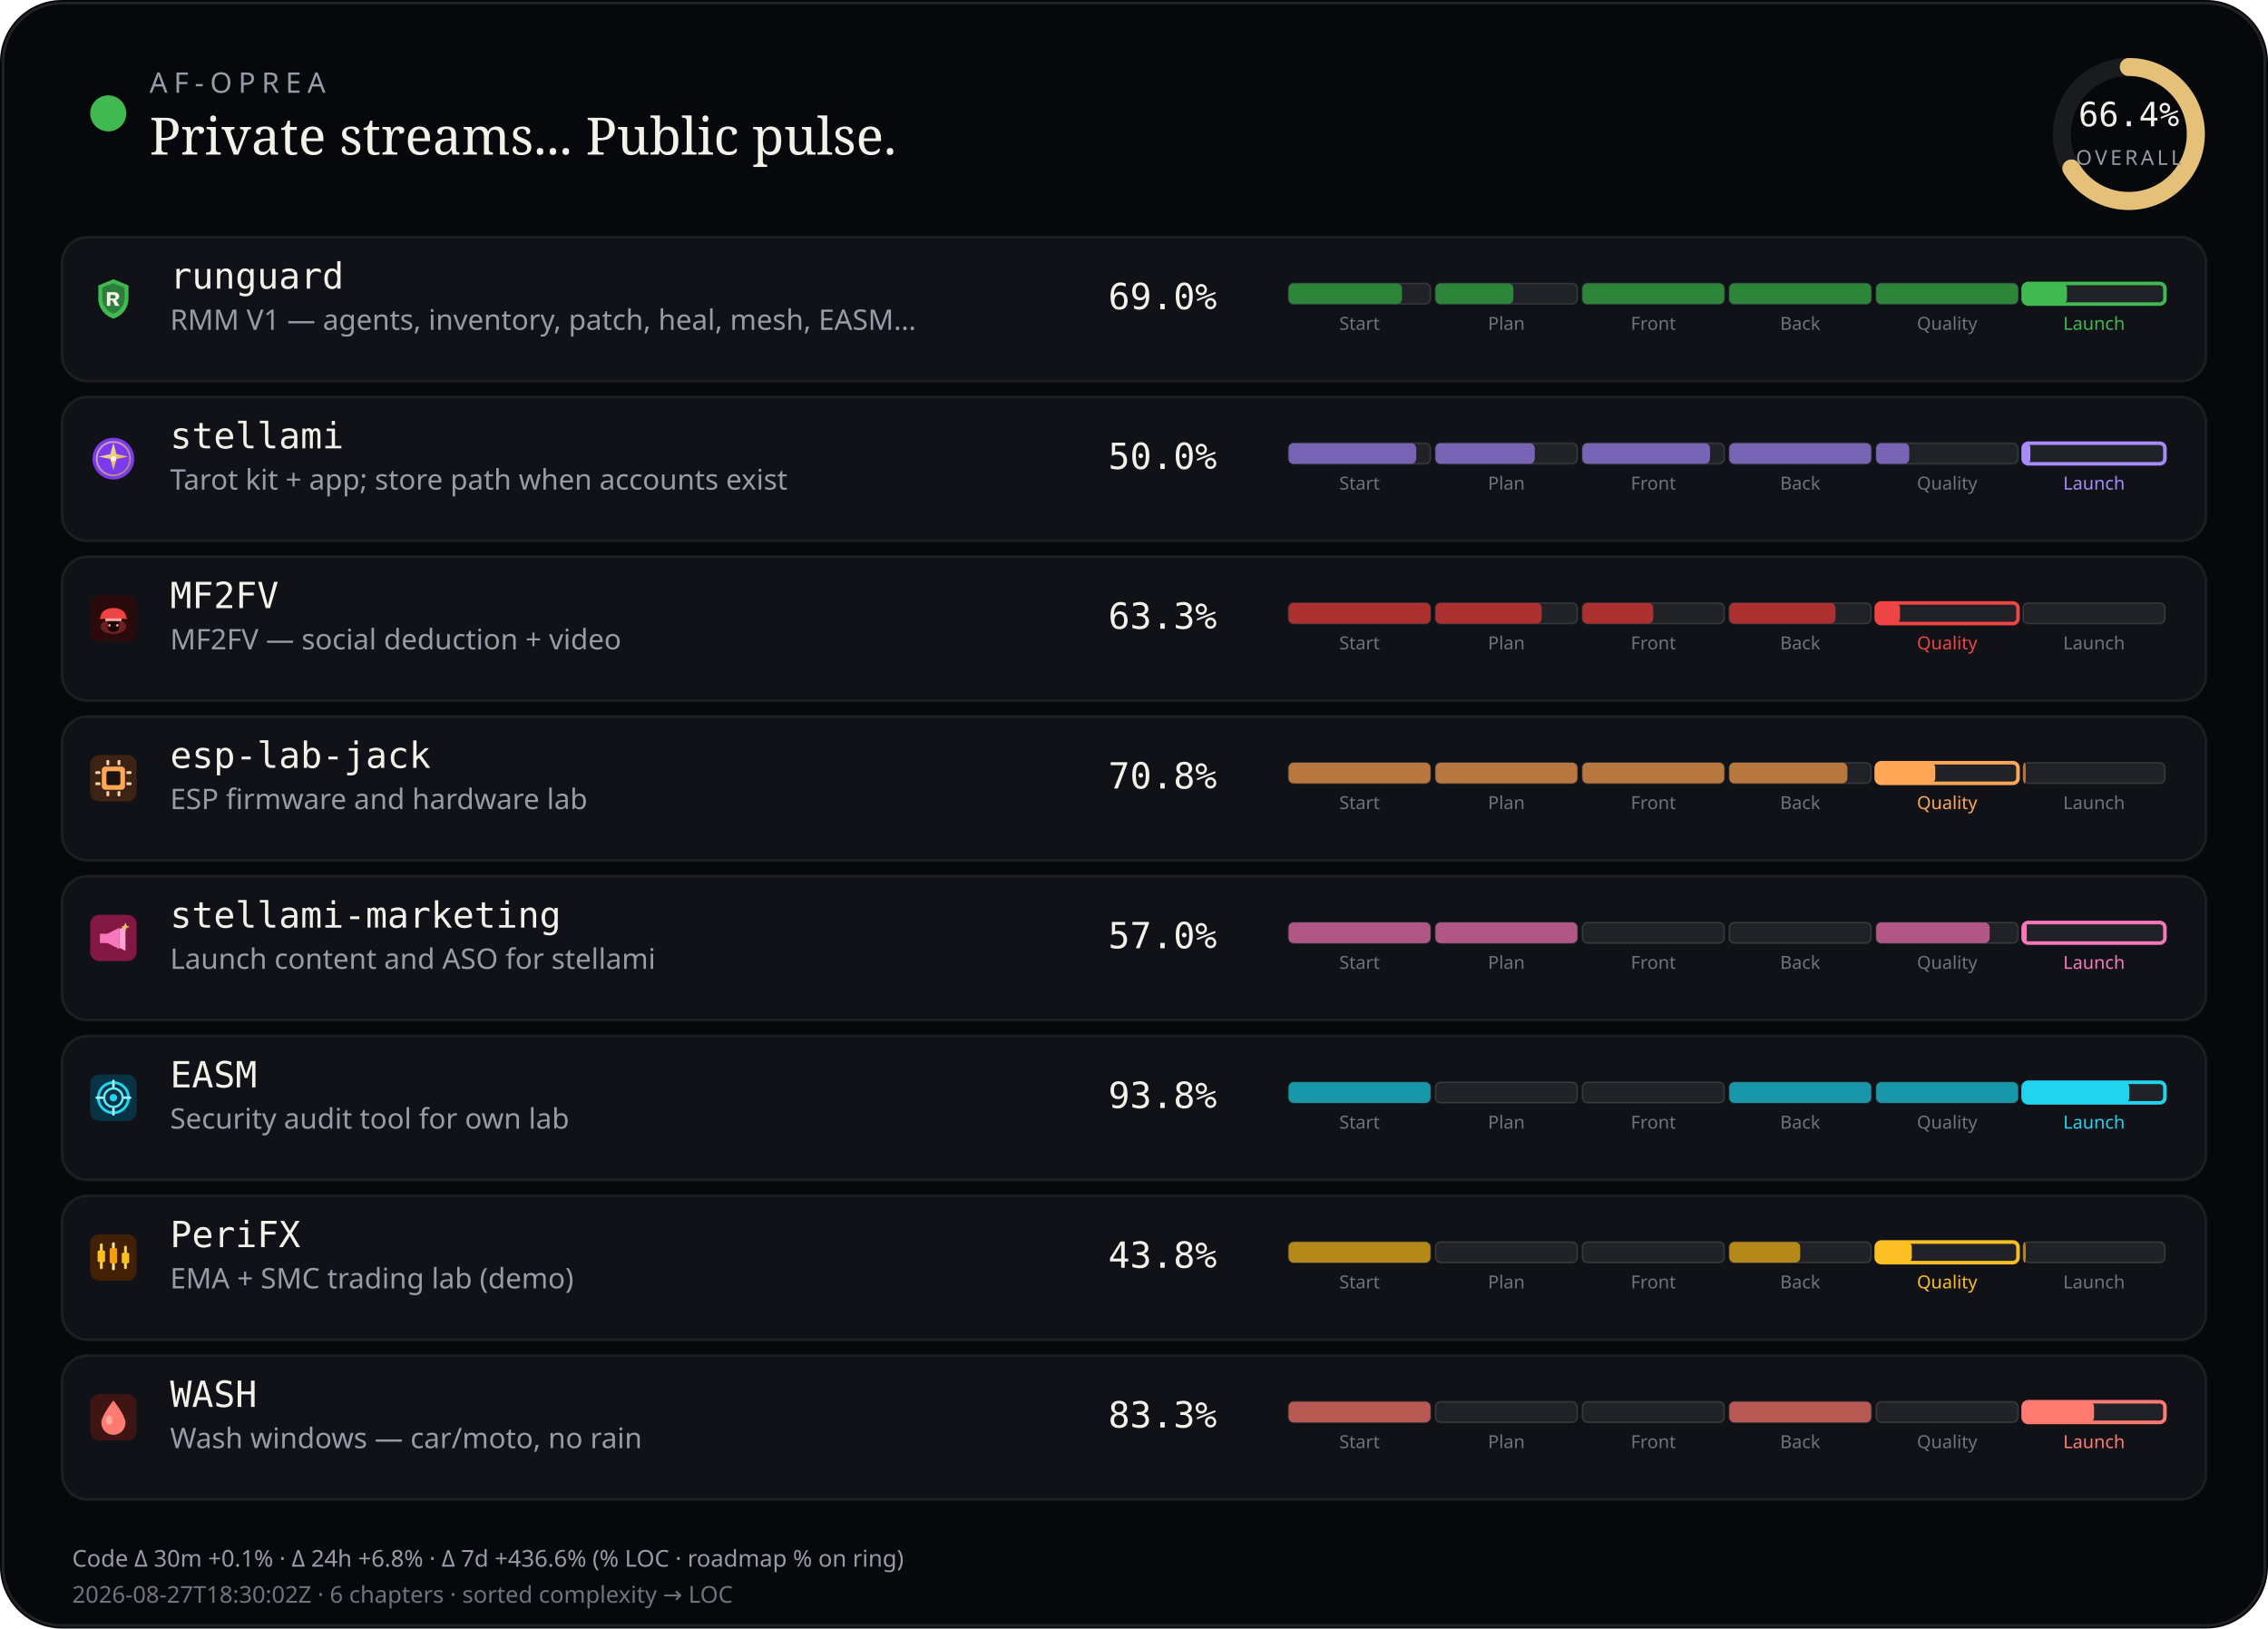
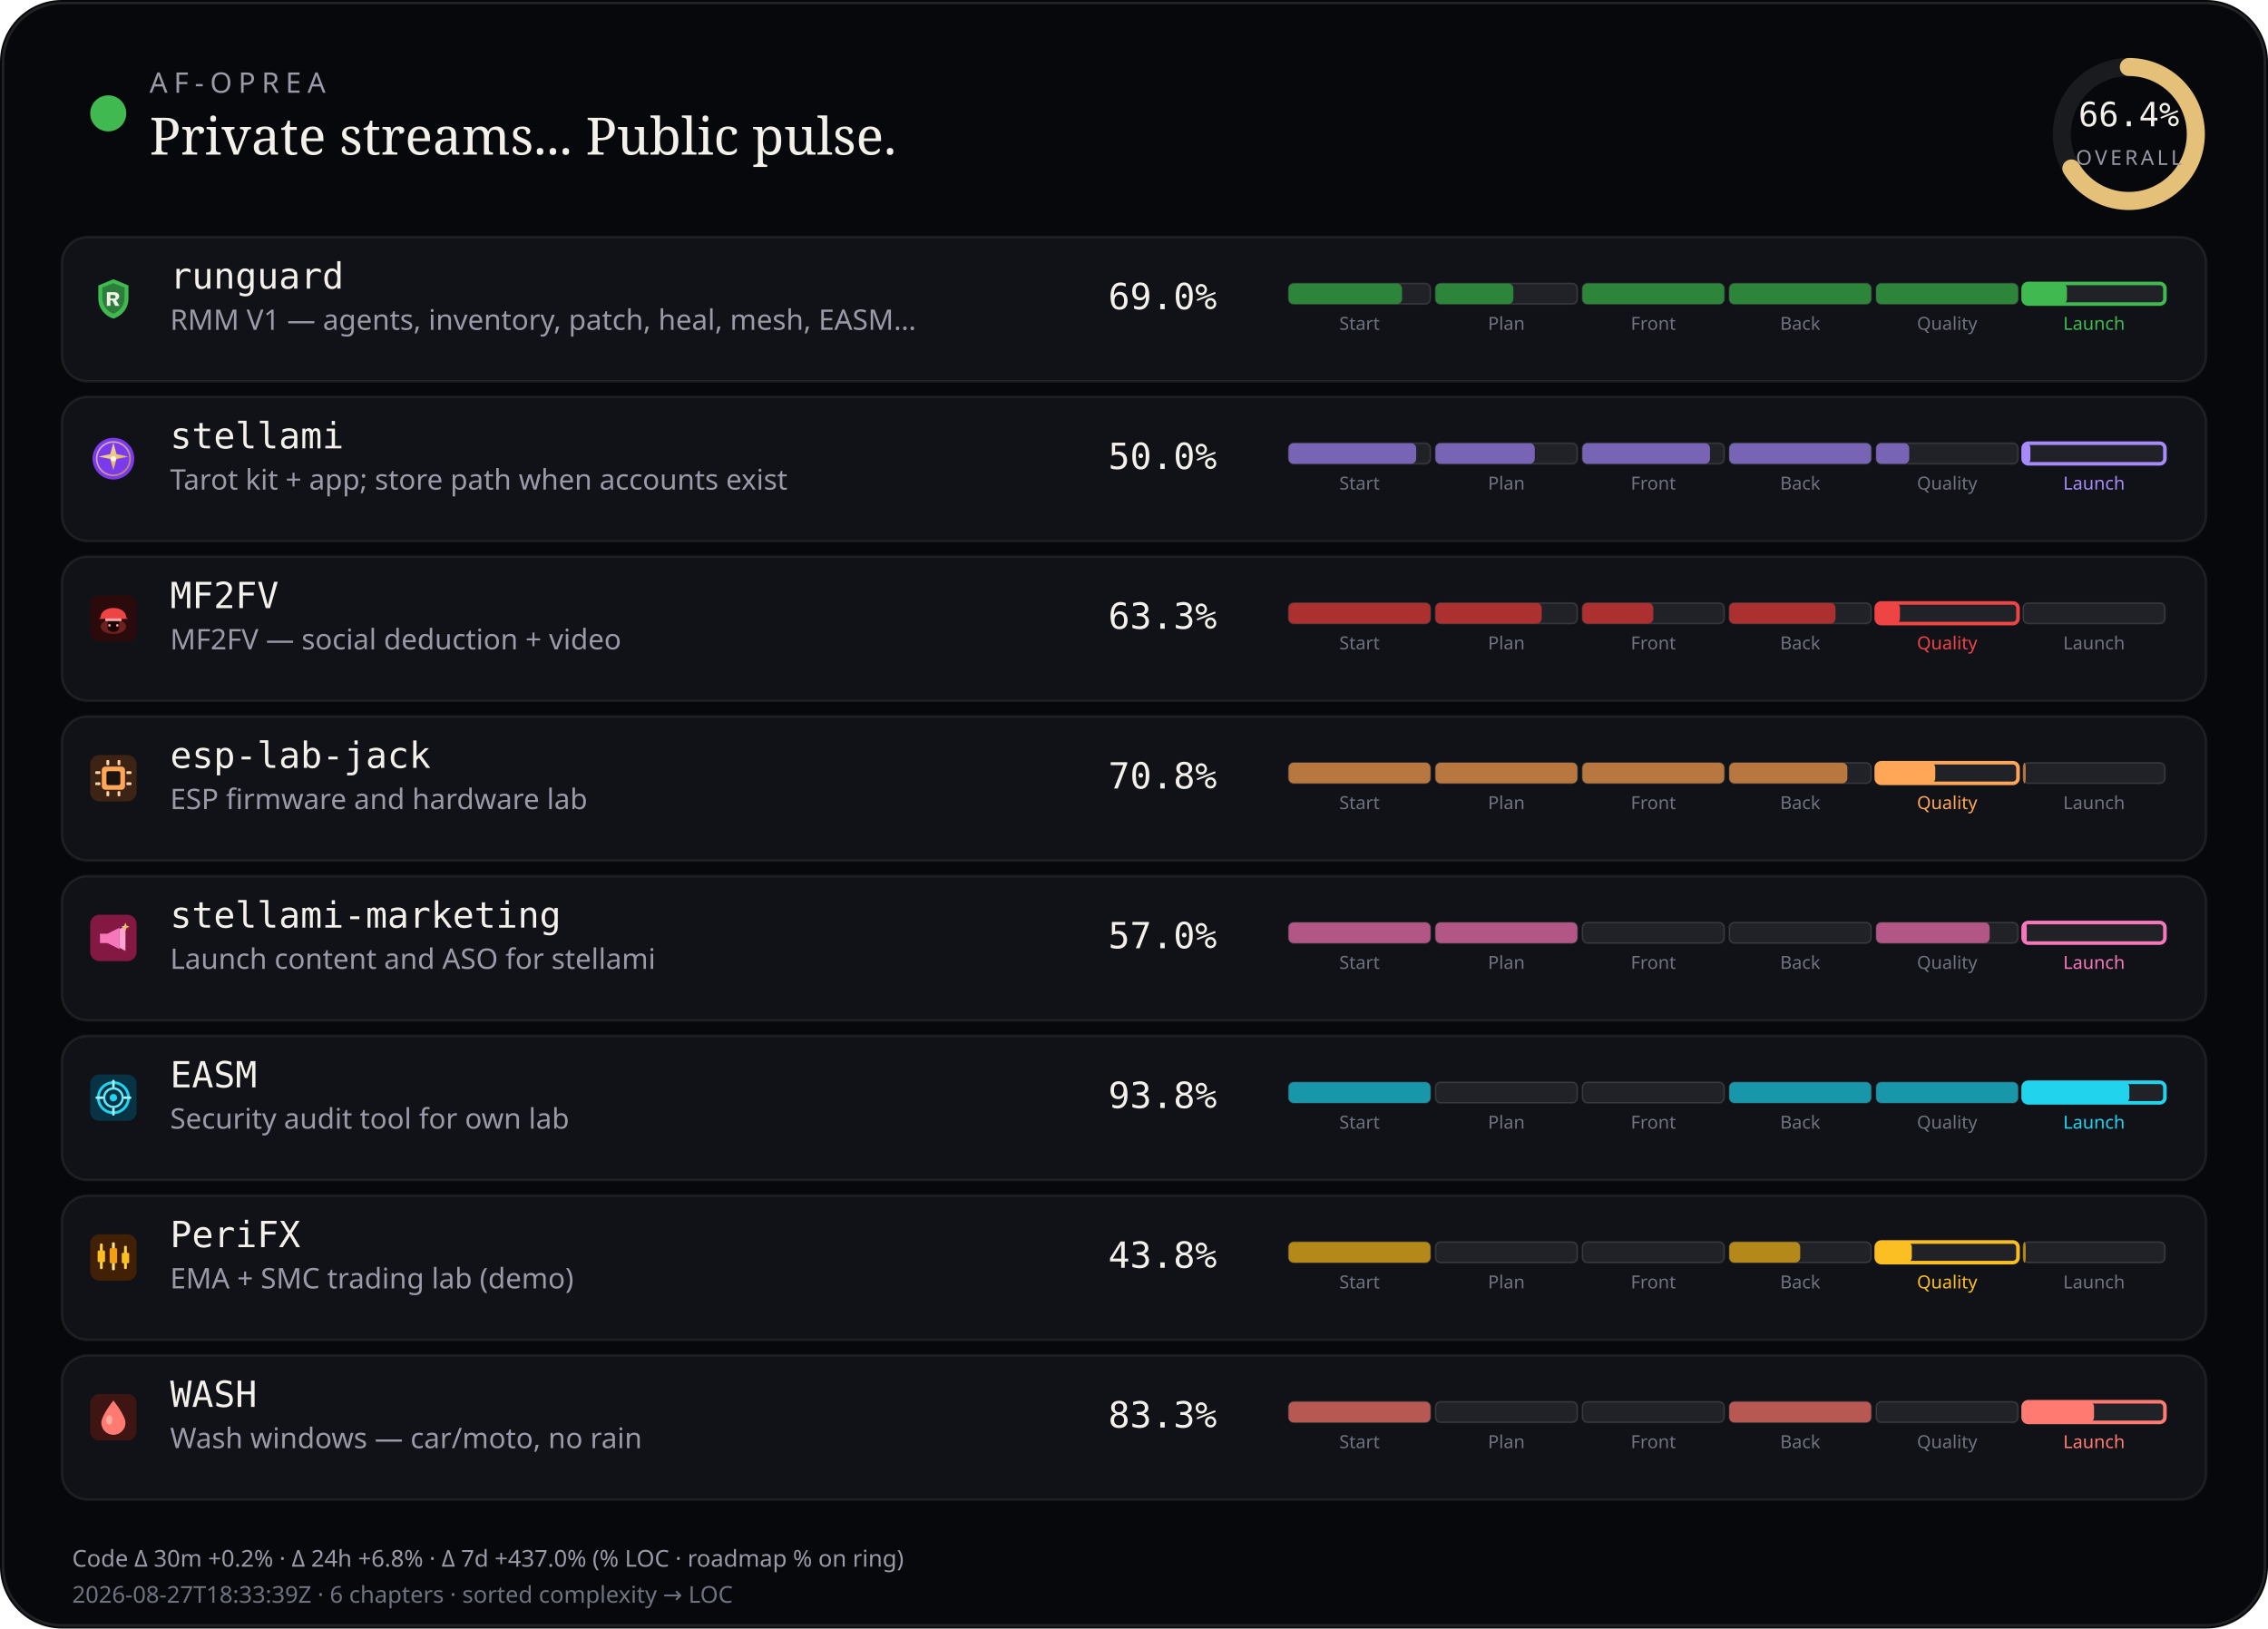
<svg xmlns="http://www.w3.org/2000/svg" viewBox="0 0 880 632" width="880" height="632" role="img" aria-label="AF-Oprea public work pulse">
  <rect width="880" height="632" rx="24" fill="#07080b" />
  <rect x="1.2" y="1.2" width="877.6" height="629.6" rx="22.8" fill="none" stroke="rgba(232,228,214,0.12)" />
  <circle cx="42" cy="44" r="7" fill="#3fb950" />
  <text x="58" y="36" fill="#9a9aa8" font-size="11" font-family="ui-sans-serif, system-ui, sans-serif" letter-spacing="2.4">AF-OPREA</text>
  <text x="58" y="60" fill="#f4f1ea" font-size="20" font-family="ui-serif, Georgia, serif">Private streams... Public pulse.</text>
  <g transform="translate(790,16)">
    <circle cx="36" cy="36" r="26" fill="none" stroke="rgba(255,255,255,0.08)" stroke-width="7" />
    <circle cx="36" cy="36" r="26" fill="none" stroke="#e4c078" stroke-width="7" stroke-linecap="round" stroke-dasharray="163.36" stroke-dashoffset="54.89" transform="rotate(-90 36 36)" />
    <text x="36" y="33" text-anchor="middle" fill="#f4f1ea" font-size="13" font-family="ui-monospace, monospace">66.4%</text>
    <text x="36" y="48" text-anchor="middle" fill="#9a9aa8" font-size="8" font-family="ui-sans-serif, system-ui, sans-serif" letter-spacing="1.2">OVERALL</text>
  </g>
  <rect x="24" y="92" width="832" height="56" rx="10" fill="#101218" stroke="rgba(232,228,214,0.08)" />
  <g id="stream_logo_runguard" class="stream_logo" data-stream="runguard" transform="translate(35.0,107.0) scale(0.9)" opacity="1.0">
    <path fill="#3fb950" d="M10 1.5 L16.5 4.2 V9.8 C16.5 14.1 13.6 17.4 10 18.5 C6.4 17.4 3.5 14.1 3.5 9.8 V4.2 Z" />
    <path fill="#0d1117" fill-opacity=".35" d="M10 3.2 L14.8 5.1 V9.7 C14.8 12.9 12.6 15.4 10 16.4 C7.4 15.4 5.2 12.9 5.2 9.7 V5.1 Z" />
    <path fill="#f4f1ea" d="M7.2 7.1h3.1c1.35 0 2.2.7 2.2 1.75 0 .85-.5 1.45-1.35 1.65L12.6 13h-1.85l-1.2-2.35H8.7V13H7.2V7.1zm1.5 1.2v1.55h1.35c.55 0 .9-.28.9-.75s-.35-.8-.9-.8H8.7z" />
  </g>
  <use class="stream_logo" data-stream="runguard" href="#stream_logo_runguard" x="35.0" y="107.0" width="18" height="18" opacity="0" />
  <text x="66" y="112" fill="#f4f1ea" font-size="14" font-family="ui-monospace, SFMono-Regular, monospace">runguard</text>
  <text x="66" y="128" fill="#9a9aa8" font-size="11" font-family="ui-sans-serif, system-ui, sans-serif">RMM V1 — agents, inventory, patch, heal, mesh, EASM…</text>
  <text x="430" y="120" fill="#f4f1ea" font-size="14" font-family="ui-monospace, SFMono-Regular, monospace">69.0%</text>
  <rect x="500.0" y="110.0" width="55.0" height="8.0" rx="2" fill="rgba(255,255,255,0.07)" stroke="rgba(232,228,214,0.14)" stroke-width="0.6" />
  <rect x="500.0" y="110.0" width="44.0" height="8.0" rx="2" fill="#2d8539" />
  <text x="527.5" y="128.0" text-anchor="middle" fill="#6f7380" font-size="7" font-family="ui-sans-serif, system-ui, sans-serif">Start</text>
  <rect x="557.0" y="110.0" width="55.0" height="8.0" rx="2" fill="rgba(255,255,255,0.07)" stroke="rgba(232,228,214,0.14)" stroke-width="0.6" />
  <rect x="557.0" y="110.0" width="30.2" height="8.0" rx="2" fill="#2d8539" />
  <text x="584.5" y="128.0" text-anchor="middle" fill="#6f7380" font-size="7" font-family="ui-sans-serif, system-ui, sans-serif">Plan</text>
  <rect x="614.0" y="110.0" width="55.0" height="8.0" rx="2" fill="rgba(255,255,255,0.07)" stroke="rgba(232,228,214,0.14)" stroke-width="0.6" />
  <rect x="614.0" y="110.0" width="55.0" height="8.0" rx="2" fill="#2d8539" />
  <text x="641.5" y="128.0" text-anchor="middle" fill="#6f7380" font-size="7" font-family="ui-sans-serif, system-ui, sans-serif">Front</text>
  <rect x="671.0" y="110.0" width="55.0" height="8.0" rx="2" fill="rgba(255,255,255,0.07)" stroke="rgba(232,228,214,0.14)" stroke-width="0.6" />
  <rect x="671.0" y="110.0" width="55.0" height="8.0" rx="2" fill="#2d8539" />
  <text x="698.5" y="128.0" text-anchor="middle" fill="#6f7380" font-size="7" font-family="ui-sans-serif, system-ui, sans-serif">Back</text>
  <rect x="728.0" y="110.0" width="55.0" height="8.0" rx="2" fill="rgba(255,255,255,0.07)" stroke="rgba(232,228,214,0.14)" stroke-width="0.6" />
  <rect x="728.0" y="110.0" width="55.0" height="8.0" rx="2" fill="#2d8539" />
  <text x="755.5" y="128.0" text-anchor="middle" fill="#6f7380" font-size="7" font-family="ui-sans-serif, system-ui, sans-serif">Quality</text>
  <rect x="785.0" y="110.0" width="55.0" height="8.0" rx="2" fill="rgba(255,255,255,0.07)" stroke="#3fb950" stroke-width="1.4" />
  <rect x="785.0" y="110.0" width="17.0" height="8.0" rx="2" fill="#3fb950" />
  <text x="812.5" y="128.0" text-anchor="middle" fill="#3fb950" font-size="7" font-family="ui-sans-serif, system-ui, sans-serif">Launch</text>
  <rect x="24" y="154" width="832" height="56" rx="10" fill="#101218" stroke="rgba(232,228,214,0.08)" />
  <g id="stream_logo_stellami" class="stream_logo" data-stream="stellami" transform="translate(35.0,169.0) scale(0.9)" opacity="1.0">
    <defs>
      <linearGradient id="stream_logo_stellami-stellami-gold" x1="0%" y1="0%" x2="100%" y2="100%">
        <stop offset="0%" stop-color="#f5e6a8" />
        <stop offset="55%" stop-color="#e8c57a" />
        <stop offset="100%" stop-color="#c9a227" />
      </linearGradient>
    </defs>
    <circle cx="10" cy="10" r="9" fill="#7c3aed" />
    <circle cx="10" cy="10" r="7.2" fill="none" stroke="url(#stream_logo_stellami-stellami-gold)" stroke-width="0.7" opacity=".7" />
    <path fill="url(#stream_logo_stellami-stellami-gold)" d="M10 3.2 L11.35 8.05 L16.4 9.1 L11.35 10.15 L10 15 L8.65 10.15 L3.6 9.1 L8.65 8.05 Z" />
    <circle cx="10" cy="10" r="1.15" fill="#fff8e8" />
  </g>
  <use class="stream_logo" data-stream="stellami" href="#stream_logo_stellami" x="35.0" y="169.0" width="18" height="18" opacity="0" />
  <text x="66" y="174" fill="#f4f1ea" font-size="14" font-family="ui-monospace, SFMono-Regular, monospace">stellami</text>
  <text x="66" y="190" fill="#9a9aa8" font-size="11" font-family="ui-sans-serif, system-ui, sans-serif">Tarot kit + app; store path when accounts exist</text>
  <text x="430" y="182" fill="#f4f1ea" font-size="14" font-family="ui-monospace, SFMono-Regular, monospace">50.0%</text>
  <rect x="500.0" y="172.0" width="55.0" height="8.0" rx="2" fill="rgba(255,255,255,0.07)" stroke="rgba(232,228,214,0.14)" stroke-width="0.6" />
  <rect x="500.0" y="172.0" width="49.5" height="8.0" rx="2" fill="#7864b4" />
  <text x="527.5" y="190.0" text-anchor="middle" fill="#6f7380" font-size="7" font-family="ui-sans-serif, system-ui, sans-serif">Start</text>
  <rect x="557.0" y="172.0" width="55.0" height="8.0" rx="2" fill="rgba(255,255,255,0.07)" stroke="rgba(232,228,214,0.14)" stroke-width="0.6" />
  <rect x="557.0" y="172.0" width="38.5" height="8.0" rx="2" fill="#7864b4" />
  <text x="584.5" y="190.0" text-anchor="middle" fill="#6f7380" font-size="7" font-family="ui-sans-serif, system-ui, sans-serif">Plan</text>
  <rect x="614.0" y="172.0" width="55.0" height="8.0" rx="2" fill="rgba(255,255,255,0.07)" stroke="rgba(232,228,214,0.14)" stroke-width="0.6" />
  <rect x="614.0" y="172.0" width="49.5" height="8.0" rx="2" fill="#7864b4" />
  <text x="641.5" y="190.0" text-anchor="middle" fill="#6f7380" font-size="7" font-family="ui-sans-serif, system-ui, sans-serif">Front</text>
  <rect x="671.0" y="172.0" width="55.0" height="8.0" rx="2" fill="rgba(255,255,255,0.07)" stroke="rgba(232,228,214,0.14)" stroke-width="0.6" />
  <rect x="671.0" y="172.0" width="55.0" height="8.0" rx="2" fill="#7864b4" />
  <text x="698.5" y="190.0" text-anchor="middle" fill="#6f7380" font-size="7" font-family="ui-sans-serif, system-ui, sans-serif">Back</text>
  <rect x="728.0" y="172.0" width="55.0" height="8.0" rx="2" fill="rgba(255,255,255,0.07)" stroke="rgba(232,228,214,0.14)" stroke-width="0.6" />
  <rect x="728.0" y="172.0" width="12.8" height="8.0" rx="2" fill="#7864b4" />
  <text x="755.5" y="190.0" text-anchor="middle" fill="#6f7380" font-size="7" font-family="ui-sans-serif, system-ui, sans-serif">Quality</text>
  <rect x="785.0" y="172.0" width="55.0" height="8.0" rx="2" fill="rgba(255,255,255,0.07)" stroke="#a78bfa" stroke-width="1.4" />
  <rect x="785.0" y="172.0" width="2.8" height="8.0" rx="2" fill="#a78bfa" />
  <text x="812.5" y="190.0" text-anchor="middle" fill="#a78bfa" font-size="7" font-family="ui-sans-serif, system-ui, sans-serif">Launch</text>
  <rect x="24" y="216" width="832" height="56" rx="10" fill="#101218" stroke="rgba(232,228,214,0.08)" />
  <g id="stream_logo_mf2fv" class="stream_logo" data-stream="mf2fv" transform="translate(35.0,231.0) scale(0.9)" opacity="1.0">
    <rect width="20" height="20" rx="4" fill="#2a0a0a" />
    <ellipse cx="10" cy="13.5" rx="5.5" ry="3.2" fill="#ef4444" opacity=".35" />
    <path fill="#ef4444" d="M4.5 9.5 C4.5 7.2 6.8 5.5 10 5.5 S15.5 7.2 15.5 9.5 L16.2 10.2 H3.8 Z" />
    <rect x="6.5" y="10" width="7" height="1.2" rx="0.4" fill="#fca5a5" />
    <path fill="#1a0505" d="M7.5 11.2 h5 v2.8 c0 1-1.1 1.8-2.5 1.8 s-2.5-.8-2.5-1.8 v-2.8z" />
    <circle cx="8.3" cy="13" r="0.55" fill="#fca5a5" />
    <circle cx="11.7" cy="13" r="0.55" fill="#fca5a5" />
  </g>
  <use class="stream_logo" data-stream="mf2fv" href="#stream_logo_mf2fv" x="35.0" y="231.0" width="18" height="18" opacity="0" />
  <text x="66" y="236" fill="#f4f1ea" font-size="14" font-family="ui-monospace, SFMono-Regular, monospace">MF2FV</text>
  <text x="66" y="252" fill="#9a9aa8" font-size="11" font-family="ui-sans-serif, system-ui, sans-serif">MF2FV — social deduction + video</text>
  <text x="430" y="244" fill="#f4f1ea" font-size="14" font-family="ui-monospace, SFMono-Regular, monospace">63.3%</text>
  <rect x="500.0" y="234.0" width="55.0" height="8.0" rx="2" fill="rgba(255,255,255,0.07)" stroke="rgba(232,228,214,0.14)" stroke-width="0.6" />
  <rect x="500.0" y="234.0" width="55.0" height="8.0" rx="2" fill="#ac3030" />
  <text x="527.5" y="252.0" text-anchor="middle" fill="#6f7380" font-size="7" font-family="ui-sans-serif, system-ui, sans-serif">Start</text>
  <rect x="557.0" y="234.0" width="55.0" height="8.0" rx="2" fill="rgba(255,255,255,0.07)" stroke="rgba(232,228,214,0.14)" stroke-width="0.6" />
  <rect x="557.0" y="234.0" width="41.2" height="8.0" rx="2" fill="#ac3030" />
  <text x="584.5" y="252.0" text-anchor="middle" fill="#6f7380" font-size="7" font-family="ui-sans-serif, system-ui, sans-serif">Plan</text>
  <rect x="614.0" y="234.0" width="55.0" height="8.0" rx="2" fill="rgba(255,255,255,0.07)" stroke="rgba(232,228,214,0.14)" stroke-width="0.6" />
  <rect x="614.0" y="234.0" width="27.5" height="8.0" rx="2" fill="#ac3030" />
  <text x="641.5" y="252.0" text-anchor="middle" fill="#6f7380" font-size="7" font-family="ui-sans-serif, system-ui, sans-serif">Front</text>
  <rect x="671.0" y="234.0" width="55.0" height="8.0" rx="2" fill="rgba(255,255,255,0.07)" stroke="rgba(232,228,214,0.14)" stroke-width="0.6" />
  <rect x="671.0" y="234.0" width="41.2" height="8.0" rx="2" fill="#ac3030" />
  <text x="698.5" y="252.0" text-anchor="middle" fill="#6f7380" font-size="7" font-family="ui-sans-serif, system-ui, sans-serif">Back</text>
  <rect x="728.0" y="234.0" width="55.0" height="8.0" rx="2" fill="rgba(255,255,255,0.07)" stroke="#ef4444" stroke-width="1.4" />
  <rect x="728.0" y="234.0" width="9.2" height="8.0" rx="2" fill="#ef4444" />
  <text x="755.5" y="252.0" text-anchor="middle" fill="#ef4444" font-size="7" font-family="ui-sans-serif, system-ui, sans-serif">Quality</text>
  <rect x="785.0" y="234.0" width="55.0" height="8.0" rx="2" fill="rgba(255,255,255,0.07)" stroke="rgba(232,228,214,0.14)" stroke-width="0.6" />
  <text x="812.5" y="252.0" text-anchor="middle" fill="#6f7380" font-size="7" font-family="ui-sans-serif, system-ui, sans-serif">Launch</text>
  <rect x="24" y="278" width="832" height="56" rx="10" fill="#101218" stroke="rgba(232,228,214,0.08)" />
  <g id="stream_logo_esp-lab-jack" class="stream_logo" data-stream="esp-lab-jack" transform="translate(35.0,293.0) scale(0.9)" opacity="1.0">
    <rect width="20" height="20" rx="4" fill="#3d2314" />
    <rect x="5" y="5" width="10" height="10" rx="1.5" fill="#ffa657" />
    <rect x="7" y="7" width="6" height="6" rx="0.8" fill="#1c1210" />
    <rect x="2.2" y="7" width="2.2" height="1.2" rx="0.3" fill="#ffd4a8" />
    <rect x="2.2" y="11.8" width="2.2" height="1.2" rx="0.3" fill="#ffd4a8" />
    <rect x="15.6" y="7" width="2.2" height="1.2" rx="0.3" fill="#ffd4a8" />
    <rect x="15.6" y="11.8" width="2.2" height="1.2" rx="0.3" fill="#ffd4a8" />
    <rect x="7" y="2.2" width="1.2" height="2.2" rx="0.3" fill="#ffd4a8" />
    <rect x="11.8" y="2.2" width="1.2" height="2.2" rx="0.3" fill="#ffd4a8" />
    <rect x="7" y="15.6" width="1.2" height="2.2" rx="0.3" fill="#ffd4a8" />
    <rect x="11.8" y="15.6" width="1.2" height="2.2" rx="0.3" fill="#ffd4a8" />
  </g>
  <use class="stream_logo" data-stream="esp-lab-jack" href="#stream_logo_esp-lab-jack" x="35.0" y="293.0" width="18" height="18" opacity="0" />
  <text x="66" y="298" fill="#f4f1ea" font-size="14" font-family="ui-monospace, SFMono-Regular, monospace">esp-lab-jack</text>
  <text x="66" y="314" fill="#9a9aa8" font-size="11" font-family="ui-sans-serif, system-ui, sans-serif">ESP firmware and hardware lab</text>
  <text x="430" y="306" fill="#f4f1ea" font-size="14" font-family="ui-monospace, SFMono-Regular, monospace">70.8%</text>
  <rect x="500.0" y="296.0" width="55.0" height="8.0" rx="2" fill="rgba(255,255,255,0.07)" stroke="rgba(232,228,214,0.14)" stroke-width="0.6" />
  <rect x="500.0" y="296.0" width="55.0" height="8.0" rx="2" fill="#b7773e" />
  <text x="527.5" y="314.0" text-anchor="middle" fill="#6f7380" font-size="7" font-family="ui-sans-serif, system-ui, sans-serif">Start</text>
  <rect x="557.0" y="296.0" width="55.0" height="8.0" rx="2" fill="rgba(255,255,255,0.07)" stroke="rgba(232,228,214,0.14)" stroke-width="0.6" />
  <rect x="557.0" y="296.0" width="55.0" height="8.0" rx="2" fill="#b7773e" />
  <text x="584.5" y="314.0" text-anchor="middle" fill="#6f7380" font-size="7" font-family="ui-sans-serif, system-ui, sans-serif">Plan</text>
  <rect x="614.0" y="296.0" width="55.0" height="8.0" rx="2" fill="rgba(255,255,255,0.07)" stroke="rgba(232,228,214,0.14)" stroke-width="0.6" />
  <rect x="614.0" y="296.0" width="55.0" height="8.0" rx="2" fill="#b7773e" />
  <text x="641.5" y="314.0" text-anchor="middle" fill="#6f7380" font-size="7" font-family="ui-sans-serif, system-ui, sans-serif">Front</text>
  <rect x="671.0" y="296.0" width="55.0" height="8.0" rx="2" fill="rgba(255,255,255,0.07)" stroke="rgba(232,228,214,0.14)" stroke-width="0.6" />
  <rect x="671.0" y="296.0" width="45.8" height="8.0" rx="2" fill="#b7773e" />
  <text x="698.5" y="314.0" text-anchor="middle" fill="#6f7380" font-size="7" font-family="ui-sans-serif, system-ui, sans-serif">Back</text>
  <rect x="728.0" y="296.0" width="55.0" height="8.0" rx="2" fill="rgba(255,255,255,0.07)" stroke="#ffa657" stroke-width="1.4" />
  <rect x="728.0" y="296.0" width="22.9" height="8.0" rx="2" fill="#ffa657" />
  <text x="755.5" y="314.0" text-anchor="middle" fill="#ffa657" font-size="7" font-family="ui-sans-serif, system-ui, sans-serif">Quality</text>
  <rect x="785.0" y="296.0" width="55.0" height="8.0" rx="2" fill="rgba(255,255,255,0.07)" stroke="rgba(232,228,214,0.14)" stroke-width="0.6" />
  <rect x="785.0" y="296.0" width="1.0" height="8.0" rx="2" fill="#b7773e" />
  <text x="812.5" y="314.0" text-anchor="middle" fill="#6f7380" font-size="7" font-family="ui-sans-serif, system-ui, sans-serif">Launch</text>
  <rect x="24" y="340" width="832" height="56" rx="10" fill="#101218" stroke="rgba(232,228,214,0.08)" />
  <g id="stream_logo_stellami-marketing" class="stream_logo" data-stream="stellami-marketing" transform="translate(35.0,355.0) scale(0.9)" opacity="1.0">
    <defs>
      <linearGradient id="stream_logo_stellami-marketing-smkt-gold" x1="0%" y1="0%" x2="100%" y2="100%">
        <stop offset="0%" stop-color="#f5e6a8" />
        <stop offset="100%" stop-color="#c9a227" />
      </linearGradient>
    </defs>
    <rect width="20" height="20" rx="4" fill="#831843" />
    <path fill="#f778ba" d="M4.2 8.2h3.2l5.2-2.6v9.2l-5.2-2.6H4.2z" />
    <path fill="#fda4d0" d="M12.6 6.2l2.6-1.4v10.8l-2.6-1.4z" />
    <path fill="url(#stream_logo_stellami-marketing-smkt-gold)" d="M15.2 3.4 L15.7 4.7 L17 5.2 L15.7 5.7 L15.2 7 L14.7 5.7 L13.4 5.2 L14.7 4.7 Z" />
  </g>
  <use class="stream_logo" data-stream="stellami-marketing" href="#stream_logo_stellami-marketing" x="35.0" y="355.0" width="18" height="18" opacity="0" />
  <text x="66" y="360" fill="#f4f1ea" font-size="14" font-family="ui-monospace, SFMono-Regular, monospace">stellami-marketing</text>
  <text x="66" y="376" fill="#9a9aa8" font-size="11" font-family="ui-sans-serif, system-ui, sans-serif">Launch content and ASO for stellami</text>
  <text x="430" y="368" fill="#f4f1ea" font-size="14" font-family="ui-monospace, SFMono-Regular, monospace">57.0%</text>
  <rect x="500.0" y="358.0" width="55.0" height="8.0" rx="2" fill="rgba(255,255,255,0.07)" stroke="rgba(232,228,214,0.14)" stroke-width="0.6" />
  <rect x="500.0" y="358.0" width="55.0" height="8.0" rx="2" fill="#b15685" />
  <text x="527.5" y="376.0" text-anchor="middle" fill="#6f7380" font-size="7" font-family="ui-sans-serif, system-ui, sans-serif">Start</text>
  <rect x="557.0" y="358.0" width="55.0" height="8.0" rx="2" fill="rgba(255,255,255,0.07)" stroke="rgba(232,228,214,0.14)" stroke-width="0.6" />
  <rect x="557.0" y="358.0" width="55.0" height="8.0" rx="2" fill="#b15685" />
  <text x="584.5" y="376.0" text-anchor="middle" fill="#6f7380" font-size="7" font-family="ui-sans-serif, system-ui, sans-serif">Plan</text>
  <rect x="614.0" y="358.0" width="55.0" height="8.0" rx="2" fill="rgba(255,255,255,0.07)" stroke="rgba(232,228,214,0.14)" stroke-width="0.6" />
  <text x="641.5" y="376.0" text-anchor="middle" fill="#6f7380" font-size="7" font-family="ui-sans-serif, system-ui, sans-serif">Front</text>
  <rect x="671.0" y="358.0" width="55.0" height="8.0" rx="2" fill="rgba(255,255,255,0.07)" stroke="rgba(232,228,214,0.14)" stroke-width="0.6" />
  <text x="698.5" y="376.0" text-anchor="middle" fill="#6f7380" font-size="7" font-family="ui-sans-serif, system-ui, sans-serif">Back</text>
  <rect x="728.0" y="358.0" width="55.0" height="8.0" rx="2" fill="rgba(255,255,255,0.07)" stroke="rgba(232,228,214,0.14)" stroke-width="0.6" />
  <rect x="728.0" y="358.0" width="44.0" height="8.0" rx="2" fill="#b15685" />
  <text x="755.5" y="376.0" text-anchor="middle" fill="#6f7380" font-size="7" font-family="ui-sans-serif, system-ui, sans-serif">Quality</text>
  <rect x="785.0" y="358.0" width="55.0" height="8.0" rx="2" fill="rgba(255,255,255,0.07)" stroke="#f778ba" stroke-width="1.4" />
  <rect x="785.0" y="358.0" width="1.4" height="8.0" rx="2" fill="#f778ba" />
  <text x="812.5" y="376.0" text-anchor="middle" fill="#f778ba" font-size="7" font-family="ui-sans-serif, system-ui, sans-serif">Launch</text>
  <rect x="24" y="402" width="832" height="56" rx="10" fill="#101218" stroke="rgba(232,228,214,0.08)" />
  <g id="stream_logo_easm" class="stream_logo" data-stream="easm" transform="translate(35.0,417.0) scale(0.9)" opacity="1.0">
    <rect width="20" height="20" rx="4" fill="#083344" />
    <circle cx="10" cy="10" r="6.5" fill="none" stroke="#22d3ee" stroke-width="1.2" />
    <circle cx="10" cy="10" r="4" fill="none" stroke="#67e8f9" stroke-width="1" />
    <circle cx="10" cy="10" r="1.6" fill="#22d3ee" />
    <path d="M10 2.8 V5.2 M10 14.8 V17.2 M2.8 10 H5.2 M14.8 10 H17.2" stroke="#a5f3fc" stroke-width="1.1" stroke-linecap="round" />
  </g>
  <use class="stream_logo" data-stream="easm" href="#stream_logo_easm" x="35.0" y="417.0" width="18" height="18" opacity="0" />
  <text x="66" y="422" fill="#f4f1ea" font-size="14" font-family="ui-monospace, SFMono-Regular, monospace">EASM</text>
  <text x="66" y="438" fill="#9a9aa8" font-size="11" font-family="ui-sans-serif, system-ui, sans-serif">Security audit tool for own lab</text>
  <text x="430" y="430" fill="#f4f1ea" font-size="14" font-family="ui-monospace, SFMono-Regular, monospace">93.8%</text>
  <rect x="500.0" y="420.0" width="55.0" height="8.0" rx="2" fill="rgba(255,255,255,0.07)" stroke="rgba(232,228,214,0.14)" stroke-width="0.6" />
  <rect x="500.0" y="420.0" width="55.0" height="8.0" rx="2" fill="#1897ab" />
  <text x="527.5" y="438.0" text-anchor="middle" fill="#6f7380" font-size="7" font-family="ui-sans-serif, system-ui, sans-serif">Start</text>
  <rect x="557.0" y="420.0" width="55.0" height="8.0" rx="2" fill="rgba(255,255,255,0.07)" stroke="rgba(232,228,214,0.14)" stroke-width="0.6" />
  <text x="584.5" y="438.0" text-anchor="middle" fill="#6f7380" font-size="7" font-family="ui-sans-serif, system-ui, sans-serif">Plan</text>
  <rect x="614.0" y="420.0" width="55.0" height="8.0" rx="2" fill="rgba(255,255,255,0.07)" stroke="rgba(232,228,214,0.14)" stroke-width="0.6" />
  <text x="641.5" y="438.0" text-anchor="middle" fill="#6f7380" font-size="7" font-family="ui-sans-serif, system-ui, sans-serif">Front</text>
  <rect x="671.0" y="420.0" width="55.0" height="8.0" rx="2" fill="rgba(255,255,255,0.07)" stroke="rgba(232,228,214,0.14)" stroke-width="0.6" />
  <rect x="671.0" y="420.0" width="55.0" height="8.0" rx="2" fill="#1897ab" />
  <text x="698.5" y="438.0" text-anchor="middle" fill="#6f7380" font-size="7" font-family="ui-sans-serif, system-ui, sans-serif">Back</text>
  <rect x="728.0" y="420.0" width="55.0" height="8.0" rx="2" fill="rgba(255,255,255,0.07)" stroke="rgba(232,228,214,0.14)" stroke-width="0.6" />
  <rect x="728.0" y="420.0" width="55.0" height="8.0" rx="2" fill="#1897ab" />
  <text x="755.5" y="438.0" text-anchor="middle" fill="#6f7380" font-size="7" font-family="ui-sans-serif, system-ui, sans-serif">Quality</text>
  <rect x="785.0" y="420.0" width="55.0" height="8.0" rx="2" fill="rgba(255,255,255,0.07)" stroke="#22d3ee" stroke-width="1.4" />
  <rect x="785.0" y="420.0" width="41.2" height="8.0" rx="2" fill="#22d3ee" />
  <text x="812.5" y="438.0" text-anchor="middle" fill="#22d3ee" font-size="7" font-family="ui-sans-serif, system-ui, sans-serif">Launch</text>
  <rect x="24" y="464" width="832" height="56" rx="10" fill="#101218" stroke="rgba(232,228,214,0.08)" />
  <g id="stream_logo_peri" class="stream_logo" data-stream="peri" transform="translate(35.0,479.0) scale(0.9)" opacity="1.0">
    <rect width="20" height="20" rx="4" fill="#422006" />
    <rect x="4.2" y="4" width="1.2" height="11" rx="0.4" fill="#fcd34d" />
    <rect x="3.2" y="7" width="3.2" height="5" rx="0.5" fill="#fbbf24" />
    <rect x="9.4" y="3.5" width="1.2" height="12" rx="0.4" fill="#fde68a" />
    <rect x="8.4" y="6" width="3.2" height="6.5" rx="0.5" fill="#f59e0b" />
    <rect x="14.6" y="5" width="1.2" height="10" rx="0.4" fill="#fcd34d" />
    <rect x="13.6" y="8" width="3.2" height="4.5" rx="0.5" fill="#fbbf24" />
  </g>
  <use class="stream_logo" data-stream="peri" href="#stream_logo_peri" x="35.0" y="479.0" width="18" height="18" opacity="0" />
  <text x="66" y="484" fill="#f4f1ea" font-size="14" font-family="ui-monospace, SFMono-Regular, monospace">PeriFX</text>
  <text x="66" y="500" fill="#9a9aa8" font-size="11" font-family="ui-sans-serif, system-ui, sans-serif">EMA + SMC trading lab (demo)</text>
  <text x="430" y="492" fill="#f4f1ea" font-size="14" font-family="ui-monospace, SFMono-Regular, monospace">43.8%</text>
  <rect x="500.0" y="482.0" width="55.0" height="8.0" rx="2" fill="rgba(255,255,255,0.07)" stroke="rgba(232,228,214,0.14)" stroke-width="0.6" />
  <rect x="500.0" y="482.0" width="55.0" height="8.0" rx="2" fill="#b48919" />
  <text x="527.5" y="500.0" text-anchor="middle" fill="#6f7380" font-size="7" font-family="ui-sans-serif, system-ui, sans-serif">Start</text>
  <rect x="557.0" y="482.0" width="55.0" height="8.0" rx="2" fill="rgba(255,255,255,0.07)" stroke="rgba(232,228,214,0.14)" stroke-width="0.6" />
  <text x="584.5" y="500.0" text-anchor="middle" fill="#6f7380" font-size="7" font-family="ui-sans-serif, system-ui, sans-serif">Plan</text>
  <rect x="614.0" y="482.0" width="55.0" height="8.0" rx="2" fill="rgba(255,255,255,0.07)" stroke="rgba(232,228,214,0.14)" stroke-width="0.6" />
  <text x="641.5" y="500.0" text-anchor="middle" fill="#6f7380" font-size="7" font-family="ui-sans-serif, system-ui, sans-serif">Front</text>
  <rect x="671.0" y="482.0" width="55.0" height="8.0" rx="2" fill="rgba(255,255,255,0.07)" stroke="rgba(232,228,214,0.14)" stroke-width="0.6" />
  <rect x="671.0" y="482.0" width="27.5" height="8.0" rx="2" fill="#b48919" />
  <text x="698.5" y="500.0" text-anchor="middle" fill="#6f7380" font-size="7" font-family="ui-sans-serif, system-ui, sans-serif">Back</text>
  <rect x="728.0" y="482.0" width="55.0" height="8.0" rx="2" fill="rgba(255,255,255,0.07)" stroke="#fbbf24" stroke-width="1.4" />
  <rect x="728.0" y="482.0" width="13.8" height="8.0" rx="2" fill="#fbbf24" />
  <text x="755.5" y="500.0" text-anchor="middle" fill="#fbbf24" font-size="7" font-family="ui-sans-serif, system-ui, sans-serif">Quality</text>
  <rect x="785.0" y="482.0" width="55.0" height="8.0" rx="2" fill="rgba(255,255,255,0.07)" stroke="rgba(232,228,214,0.14)" stroke-width="0.6" />
  <rect x="785.0" y="482.0" width="1.0" height="8.0" rx="2" fill="#b48919" />
  <text x="812.5" y="500.0" text-anchor="middle" fill="#6f7380" font-size="7" font-family="ui-sans-serif, system-ui, sans-serif">Launch</text>
  <rect x="24" y="526" width="832" height="56" rx="10" fill="#101218" stroke="rgba(232,228,214,0.08)" />
  <g id="stream_logo_wash" class="stream_logo" data-stream="wash" transform="translate(35.0,541.0) scale(0.9)" opacity="1.0">
    <rect width="20" height="20" rx="4" fill="#3f1513" />
    <path fill="#ff7b72" d="M10 2.8 C10 2.8 15.2 9.2 15.2 12.4 A5.2 5.2 0 0 1 4.8 12.4 C4.8 9.2 10 2.8 10 2.8 Z" />
    <ellipse cx="8.2" cy="11.2" rx="1.4" ry="2" fill="#ffd0cc" opacity=".55" />
  </g>
  <use class="stream_logo" data-stream="wash" href="#stream_logo_wash" x="35.0" y="541.0" width="18" height="18" opacity="0" />
  <text x="66" y="546" fill="#f4f1ea" font-size="14" font-family="ui-monospace, SFMono-Regular, monospace">WASH</text>
  <text x="66" y="562" fill="#9a9aa8" font-size="11" font-family="ui-sans-serif, system-ui, sans-serif">Wash windows — car/moto, no rain</text>
  <text x="430" y="554" fill="#f4f1ea" font-size="14" font-family="ui-monospace, SFMono-Regular, monospace">83.3%</text>
  <rect x="500.0" y="544.0" width="55.0" height="8.0" rx="2" fill="rgba(255,255,255,0.07)" stroke="rgba(232,228,214,0.14)" stroke-width="0.6" />
  <rect x="500.0" y="544.0" width="55.0" height="8.0" rx="2" fill="#b75852" />
  <text x="527.5" y="562.0" text-anchor="middle" fill="#6f7380" font-size="7" font-family="ui-sans-serif, system-ui, sans-serif">Start</text>
  <rect x="557.0" y="544.0" width="55.0" height="8.0" rx="2" fill="rgba(255,255,255,0.07)" stroke="rgba(232,228,214,0.14)" stroke-width="0.6" />
  <text x="584.5" y="562.0" text-anchor="middle" fill="#6f7380" font-size="7" font-family="ui-sans-serif, system-ui, sans-serif">Plan</text>
  <rect x="614.0" y="544.0" width="55.0" height="8.0" rx="2" fill="rgba(255,255,255,0.07)" stroke="rgba(232,228,214,0.14)" stroke-width="0.6" />
  <text x="641.5" y="562.0" text-anchor="middle" fill="#6f7380" font-size="7" font-family="ui-sans-serif, system-ui, sans-serif">Front</text>
  <rect x="671.0" y="544.0" width="55.0" height="8.0" rx="2" fill="rgba(255,255,255,0.07)" stroke="rgba(232,228,214,0.14)" stroke-width="0.6" />
  <rect x="671.0" y="544.0" width="55.0" height="8.0" rx="2" fill="#b75852" />
  <text x="698.5" y="562.0" text-anchor="middle" fill="#6f7380" font-size="7" font-family="ui-sans-serif, system-ui, sans-serif">Back</text>
  <rect x="728.0" y="544.0" width="55.0" height="8.0" rx="2" fill="rgba(255,255,255,0.07)" stroke="rgba(232,228,214,0.14)" stroke-width="0.6" />
  <text x="755.5" y="562.0" text-anchor="middle" fill="#6f7380" font-size="7" font-family="ui-sans-serif, system-ui, sans-serif">Quality</text>
  <rect x="785.0" y="544.0" width="55.0" height="8.0" rx="2" fill="rgba(255,255,255,0.07)" stroke="#ff7b72" stroke-width="1.4" />
  <rect x="785.0" y="544.0" width="27.5" height="8.0" rx="2" fill="#ff7b72" />
  <text x="812.5" y="562.0" text-anchor="middle" fill="#ff7b72" font-size="7" font-family="ui-sans-serif, system-ui, sans-serif">Launch</text>
-   <text x="28" y="608" fill="#9a9aa8" font-size="9" font-family="ui-sans-serif, system-ui, sans-serif">Code Δ 30m +0.1% · Δ 24h +6.8% · Δ 7d +436.6% (% LOC · roadmap % on ring)</text>
-   <text x="28" y="622" fill="#6f7380" font-size="9" font-family="ui-sans-serif, system-ui, sans-serif">2026-08-27T18:30:02Z · 6 chapters · sorted complexity → LOC</text>
+   <text x="28" y="608" fill="#9a9aa8" font-size="9" font-family="ui-sans-serif, system-ui, sans-serif">Code Δ 30m +0.2% · Δ 24h +6.8% · Δ 7d +437.0% (% LOC · roadmap % on ring)</text>
+   <text x="28" y="622" fill="#6f7380" font-size="9" font-family="ui-sans-serif, system-ui, sans-serif">2026-08-27T18:33:39Z · 6 chapters · sorted complexity → LOC</text>
</svg>
